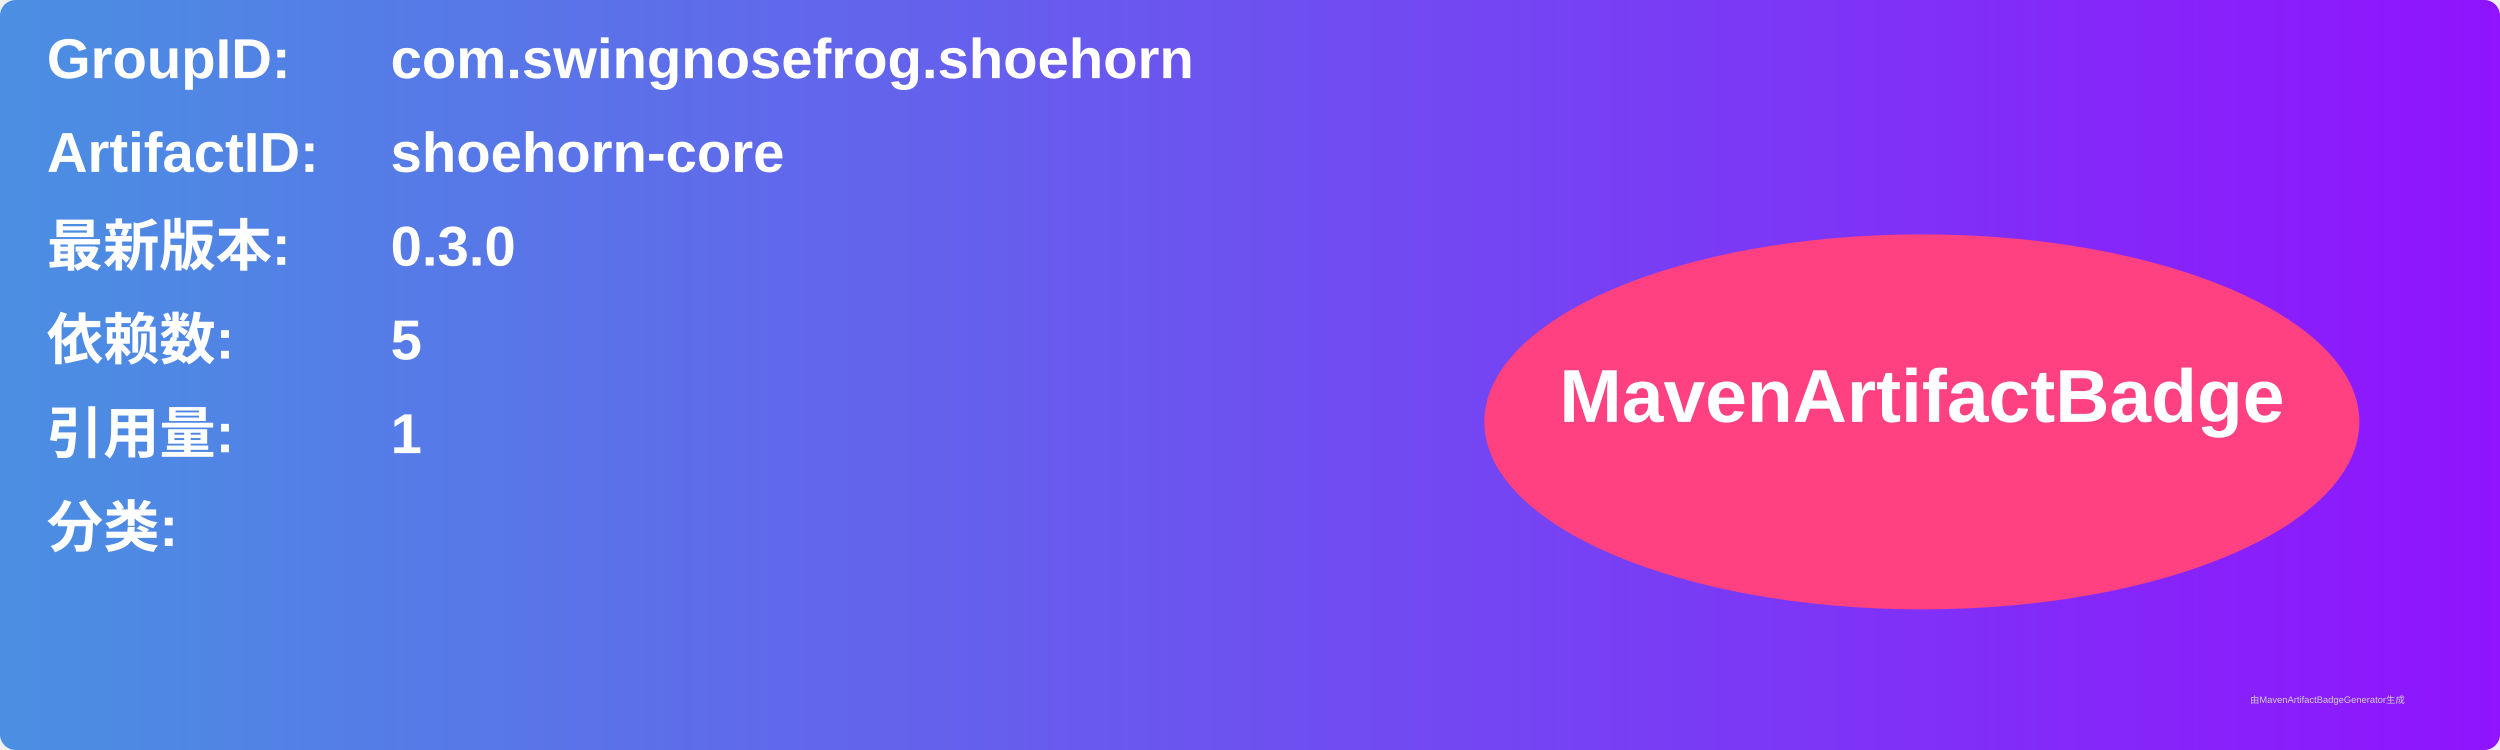
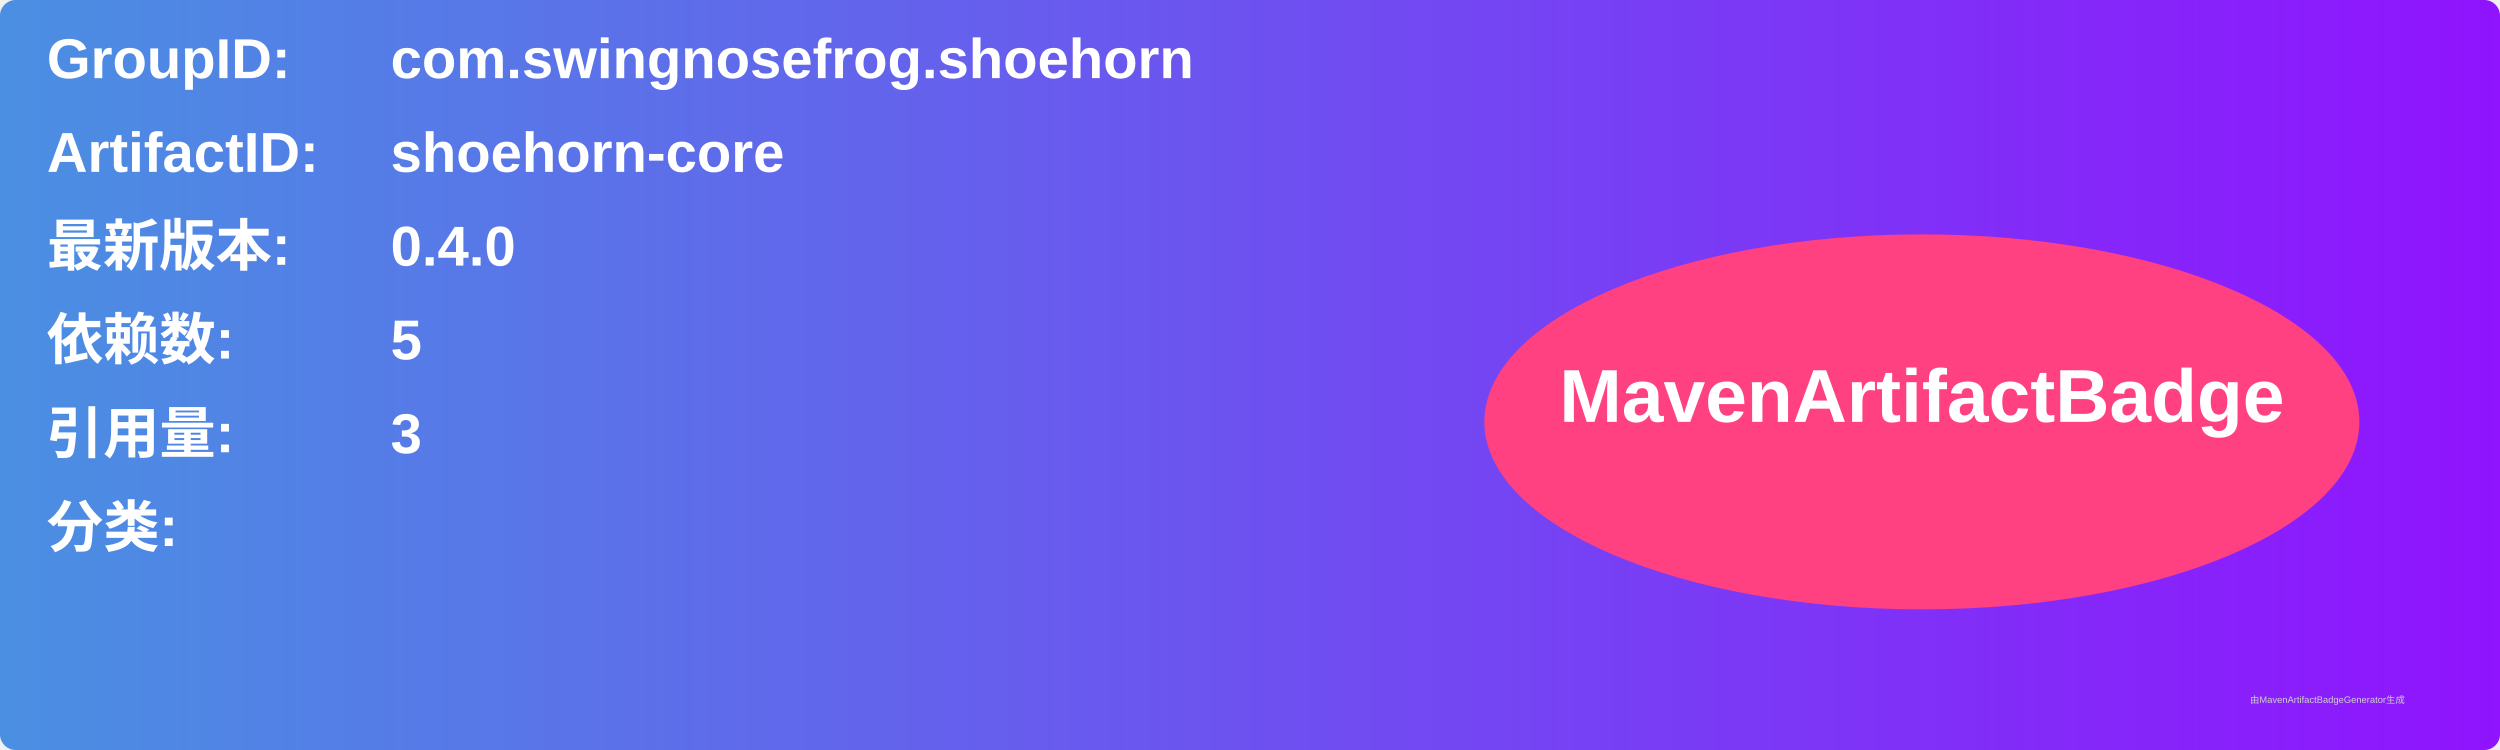
<svg xmlns="http://www.w3.org/2000/svg" width="800" height="240" viewBox="0 0 800 240">
  <linearGradient id="grad" x1="0%" y1="0%" x2="100%" y2="0%">
    <stop offset="0%" stop-color="#4a90e2" />
    <stop offset="100%" stop-color="#9013fe" />
  </linearGradient>
  <rect width="100%" height="100%" rx="5" ry="5" fill="url(#grad)" />
  <g transform="translate(15, 15)">
    <text x="0" y="10" font-family="Arial" font-size="18" fill="white" font-weight="bold" width="260">GroupID:</text>
    <text x="110" y="10" font-family="Arial" font-size="18" fill="white" font-weight="bold" width="460">com.swingnosefrog.shoehorn</text>
    <text x="0" y="40" font-family="Arial" font-size="18" fill="white" font-weight="bold" width="260">ArtifactID:</text>
    <text x="110" y="40" font-family="Arial" font-size="18" fill="white" font-weight="bold" width="460">shoehorn-core</text>
    <text x="0" y="70" font-family="Arial" font-size="18" fill="white" font-weight="bold">最新版本:</text>
    <text x="110" y="70" font-family="Arial" font-size="18" fill="white" font-weight="bold">
-       <tspan font-weight="bold">0.3.0</tspan>
+       <tspan font-weight="bold">0.4.0</tspan>
    </text>
    <text x="0" y="100" font-family="Arial" font-size="18" fill="white" font-weight="bold">依赖数: </text>
    <text x="110" y="100" font-family="Arial" font-size="18" fill="white">
      <tspan font-weight="bold">5</tspan>
    </text>
    <text x="0" y="130" font-family="Arial" font-size="18" fill="white" font-weight="bold">引用量: </text>
    <text x="110" y="130" font-family="Arial" font-size="18" fill="white">
-       <tspan font-weight="bold">1</tspan>
+       <tspan font-weight="bold">3</tspan>
    </text>
    <text x="0" y="160" font-family="Arial" font-size="18" fill="white" font-weight="bold">分类:</text>
    <text x="10" y="190" font-family="Arial" font-size="10" fill="white">
      <tspan font-weight="bold" />
    </text>
    <ellipse cx="600" cy="120" rx="140" ry="60" fill="#ff4081" />
    <text x="600" y="120" text-anchor="middle" font-family="Arial" font-size="24" fill="white" font-weight="bold">MavenArtifactBadge</text>
  </g>
  <text x="720" y="225" font-family="Arial" font-size="3" fill="#d0d0d0">由MavenArtifactBadgeGenerator生成</text>
</svg>
